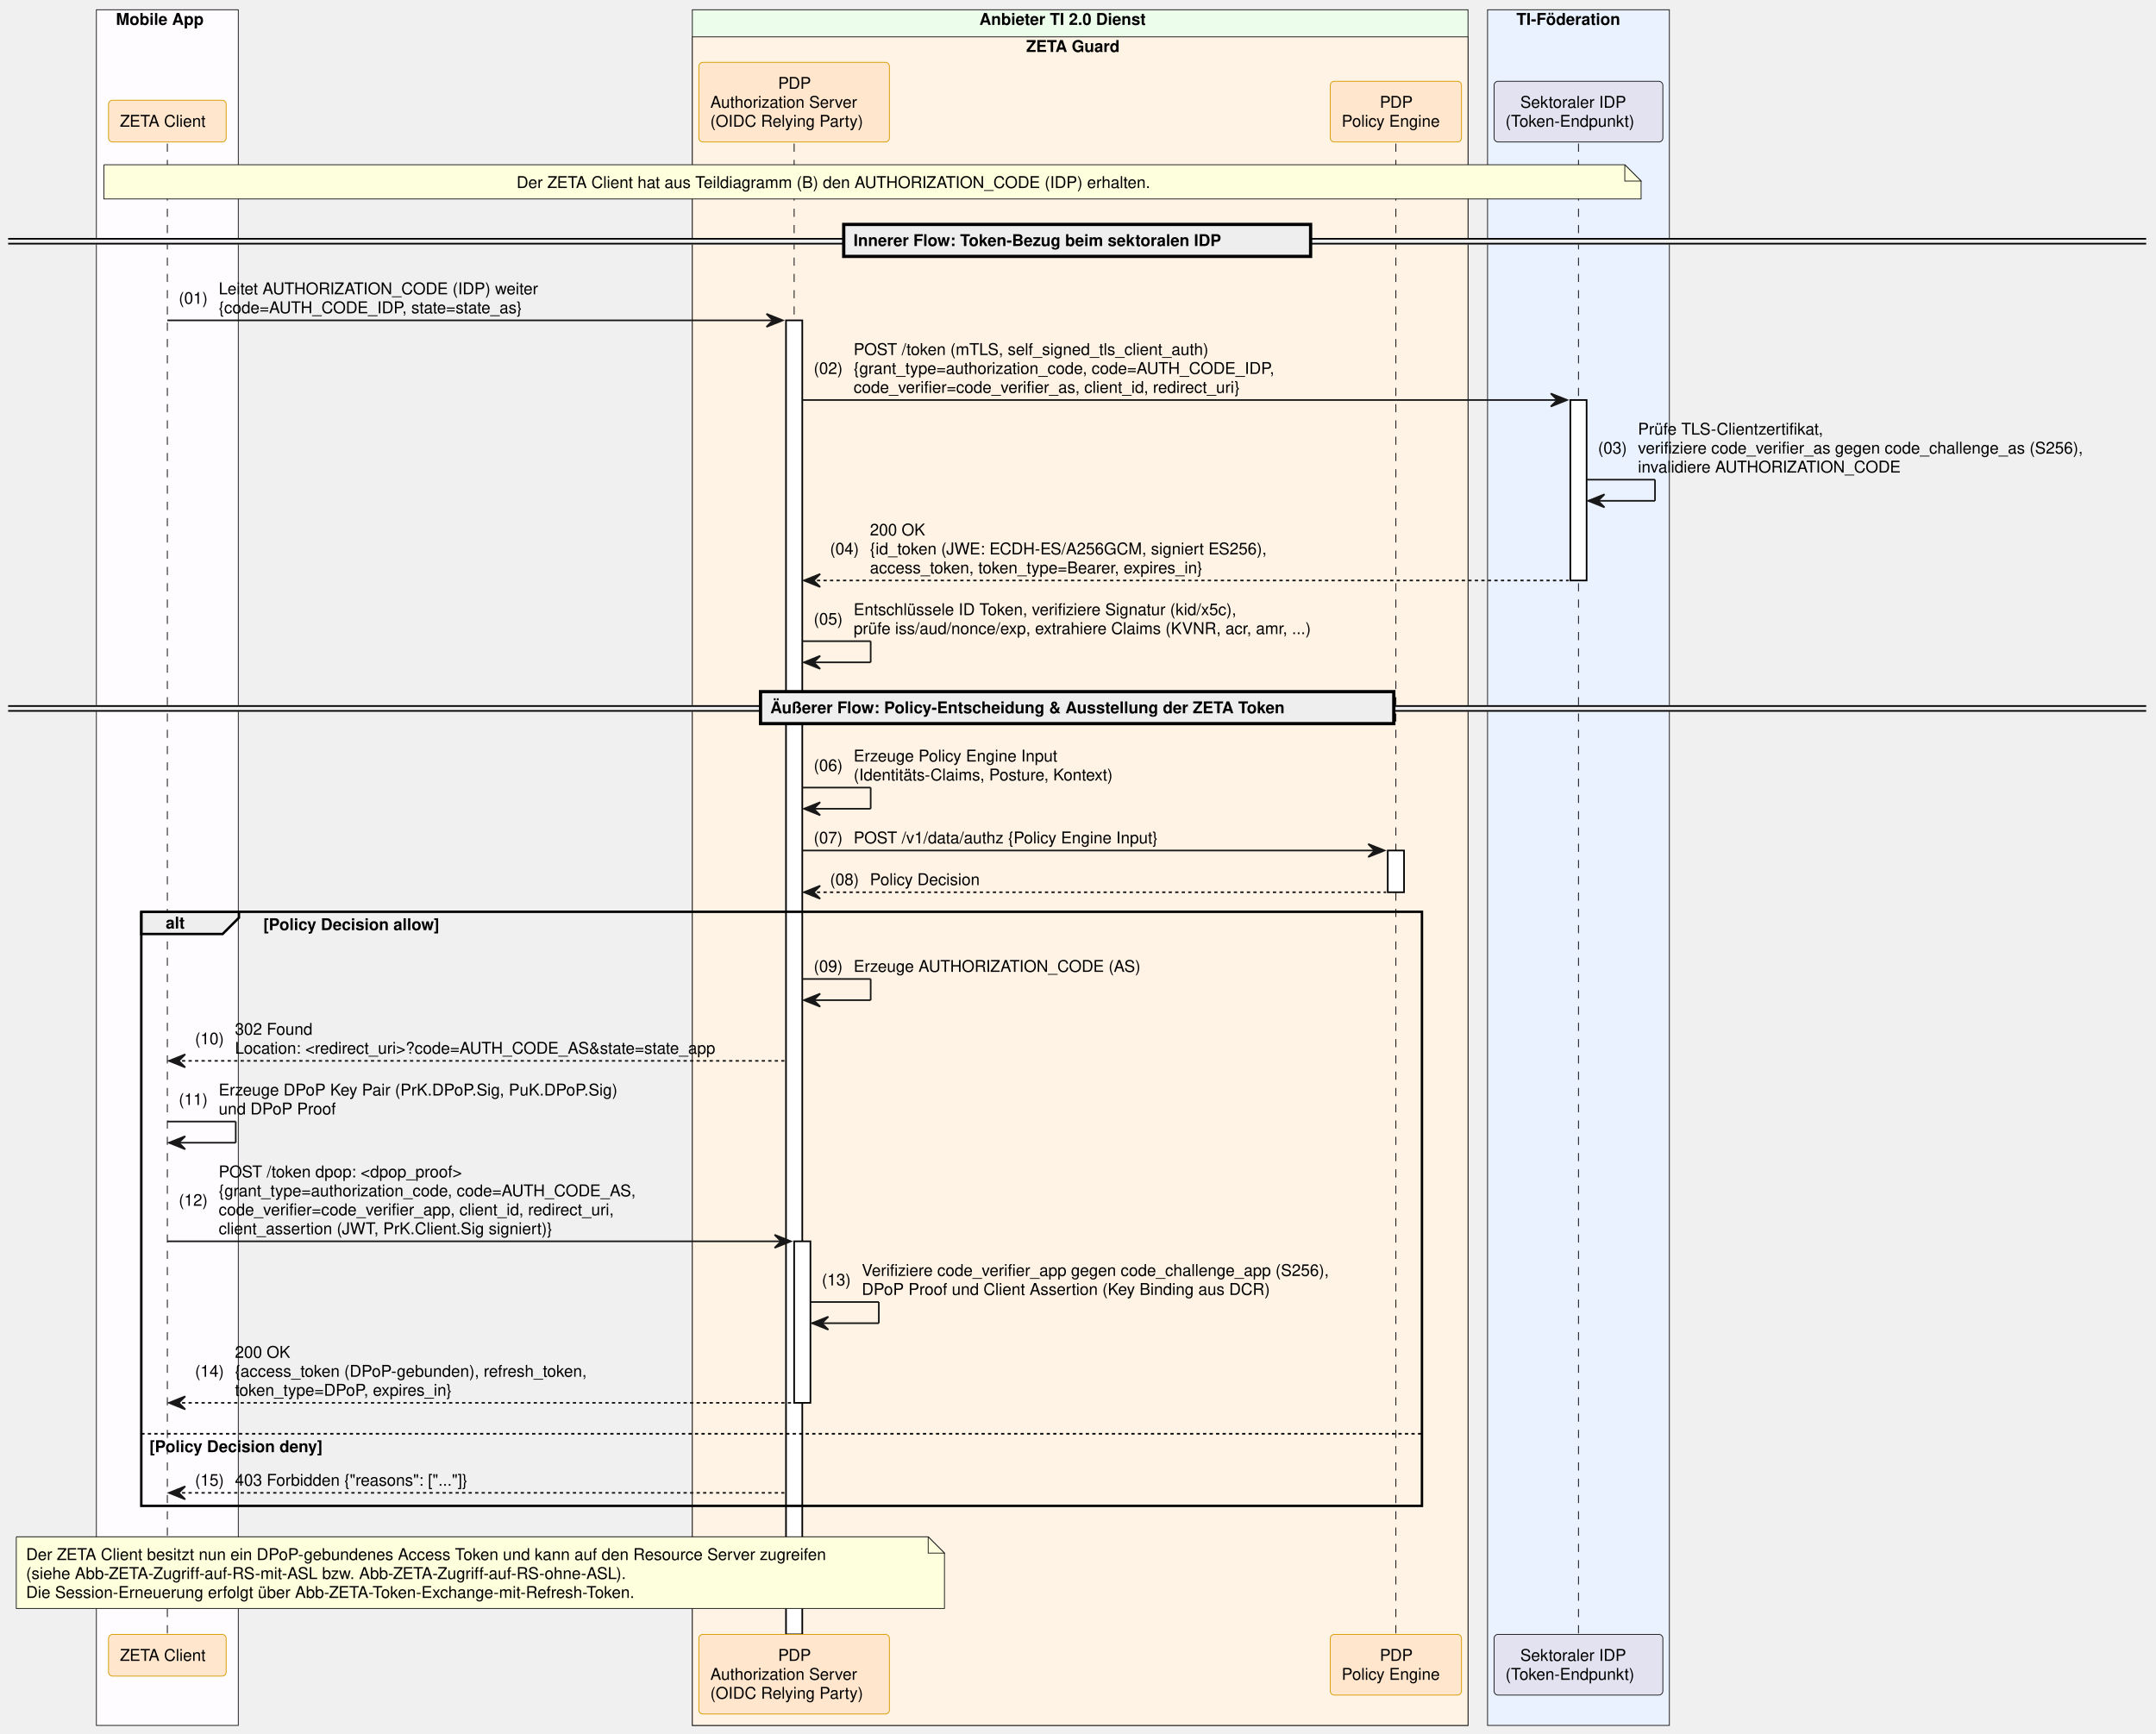
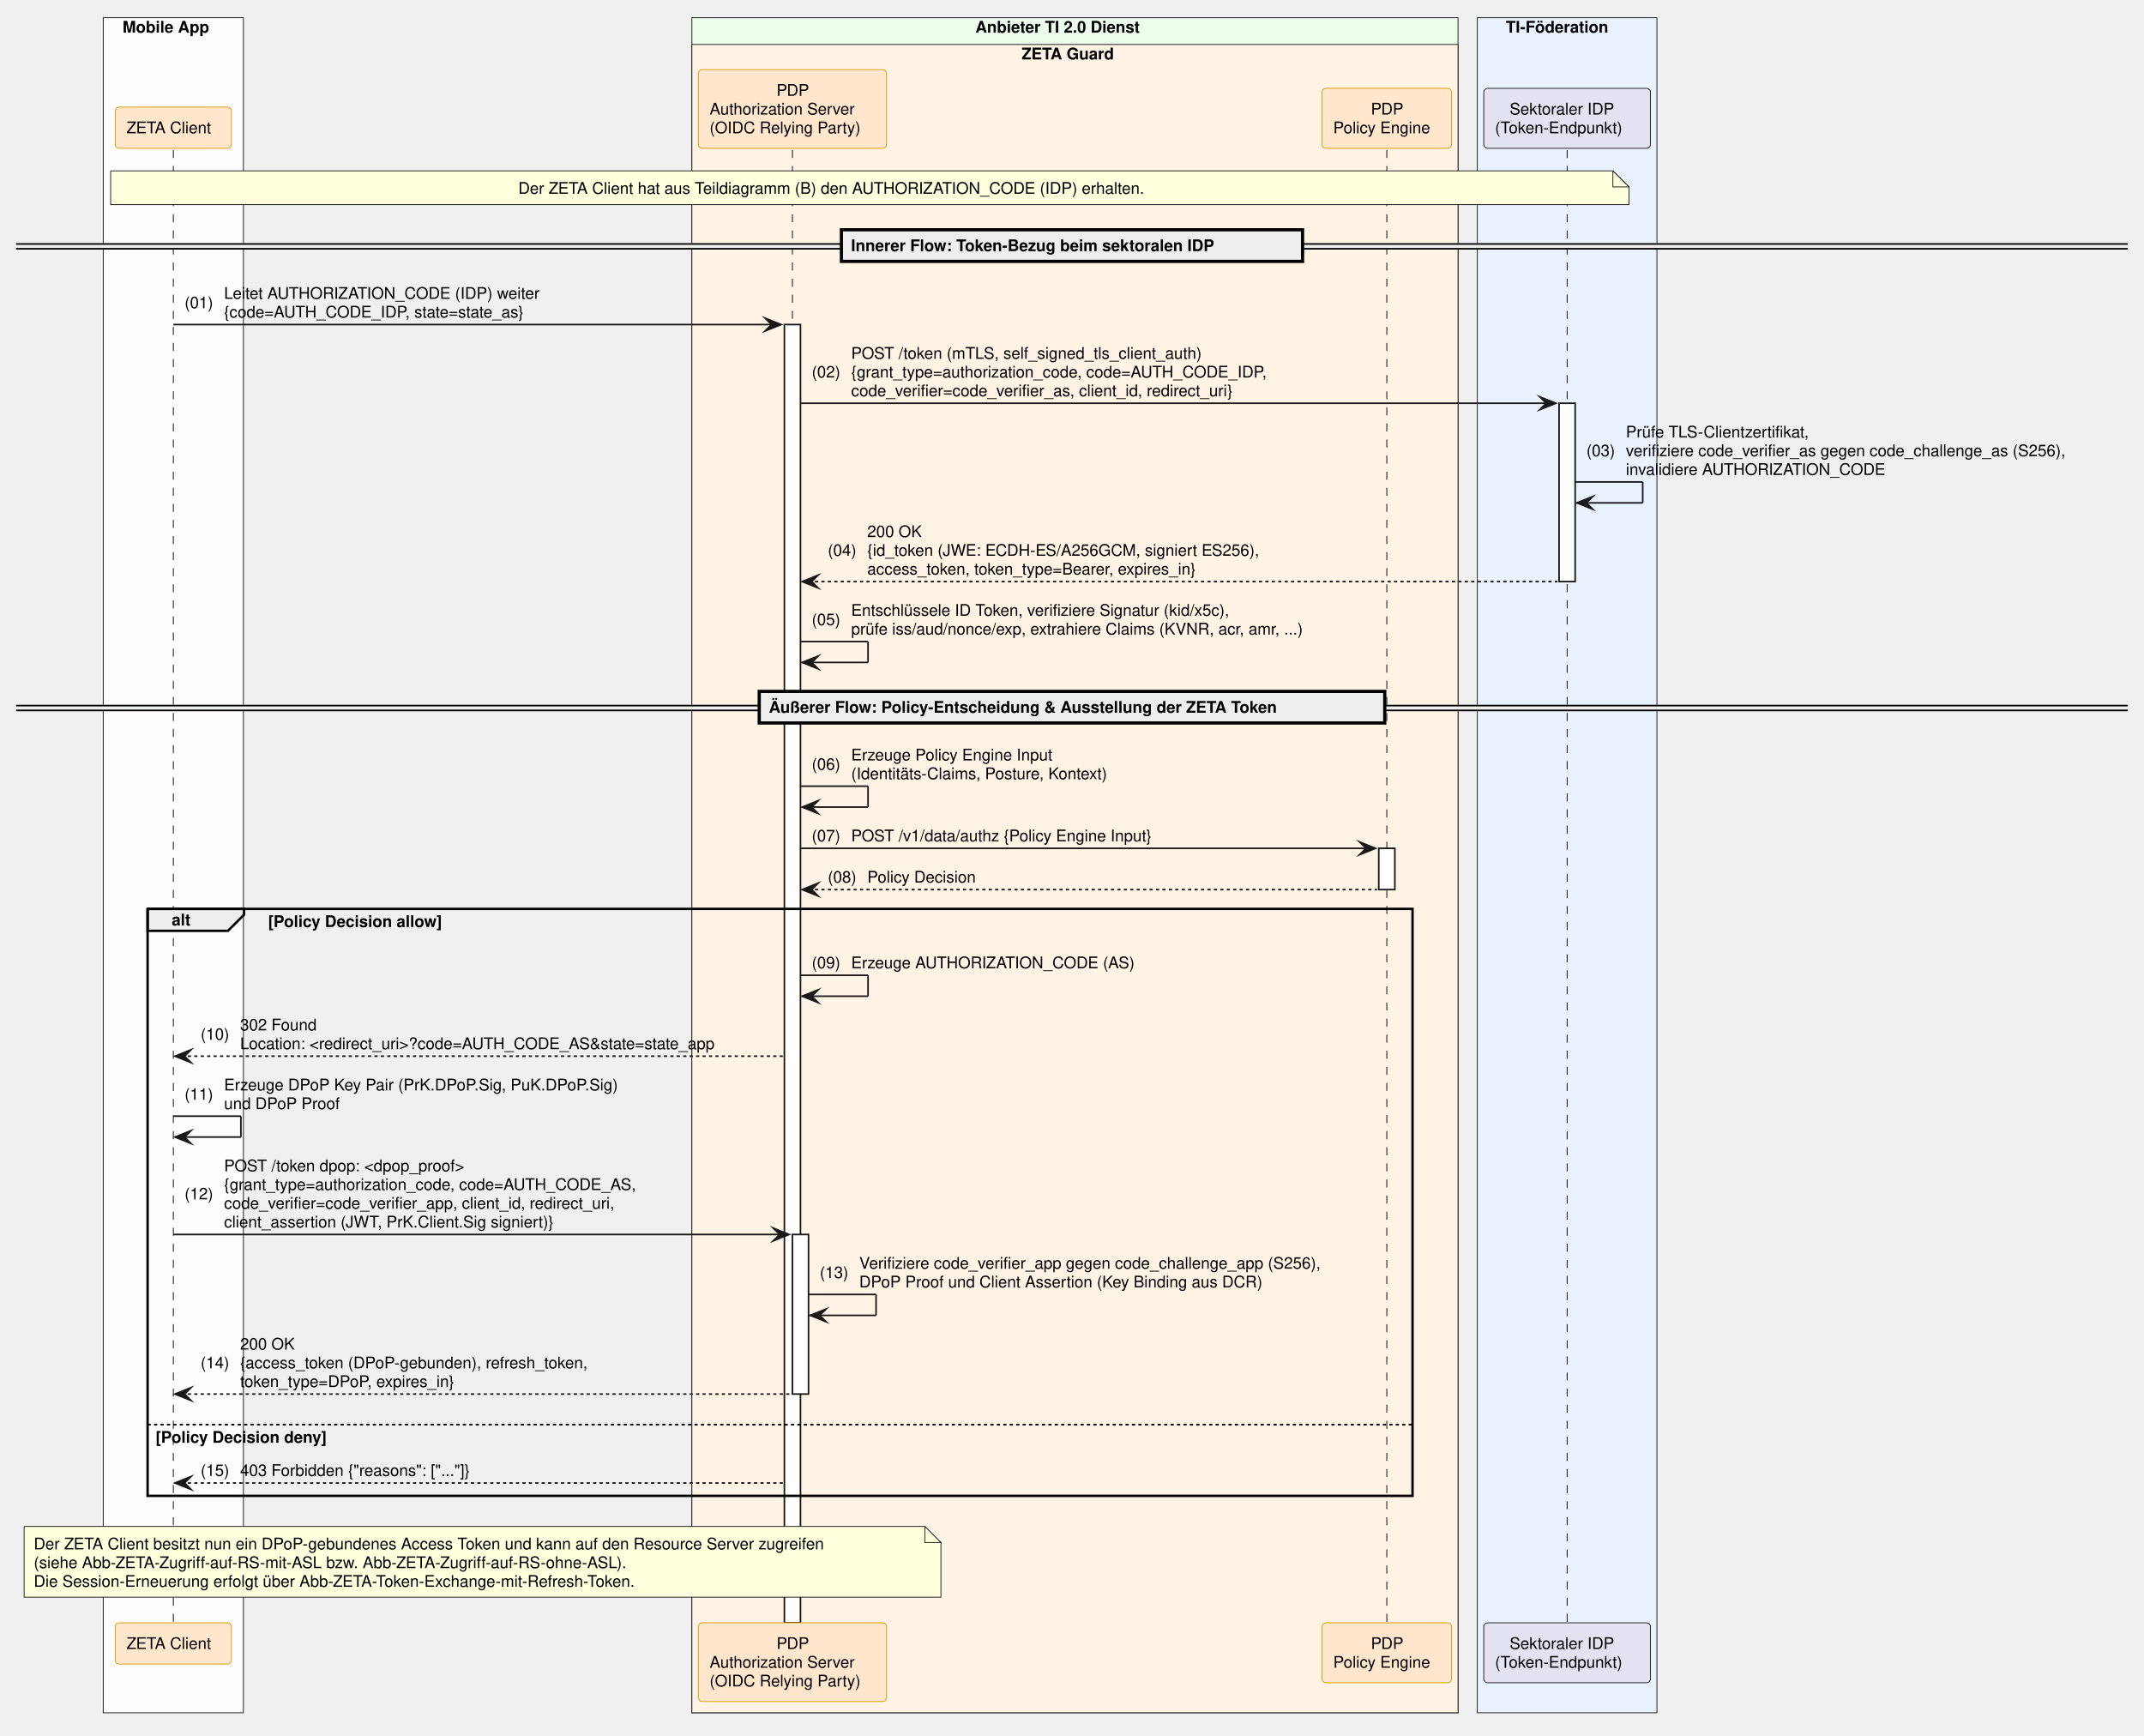
- <svg xmlns="http://www.w3.org/2000/svg" contentStyleType="text/css" data-diagram-type="SEQUENCE" height="1065px" preserveAspectRatio="none" style="width:1324px;height:1065px;background:#FFFFFF;" version="1.1" viewBox="0 0 1324 1065" width="1324px" zoomAndPan="magnify">
+ <svg xmlns="http://www.w3.org/2000/svg" contentStyleType="text/css" data-diagram-type="SEQUENCE" height="1079px" preserveAspectRatio="none" style="width:1333px;height:1079px;background:#FFFFFF;" version="1.1" viewBox="0 0 1333 1079" width="1333px" zoomAndPan="magnify">
  <defs />
  <g>
-     <rect fill="#FEFCFF" height="1053.75" style="stroke:#181818;stroke-width:0.5;" width="87.154" x="59.19" y="6" />
-     <text fill="#000000" font-family="Helvetica" font-size="10" font-weight="bold" x="71.19" y="15.282">Mobile App</text>
-     <rect fill="#EDFDEC" height="1053.75" style="stroke:#181818;stroke-width:0.5;" width="476.335" x="425.17" y="6" />
-     <text fill="#000000" font-family="Helvetica" font-size="10" font-weight="bold" x="601.446" y="15.282">Anbieter TI 2.0 Dienst</text>
-     <rect fill="#FFF3E5" height="1037.109" style="stroke:#181818;stroke-width:0.5;" width="476.335" x="425.17" y="22.641" />
-     <text fill="#000000" font-family="Helvetica" font-size="10" font-weight="bold" x="630.193" y="31.923">ZETA Guard</text>
-     <rect fill="#EAF2FF" height="1053.75" style="stroke:#181818;stroke-width:0.5;" width="111.658" x="913.505" y="6" />
-     <text fill="#000000" font-family="Helvetica" font-size="10" font-weight="bold" x="931.229" y="15.282">TI-Föderation</text>
+     <rect fill="#FEFCFF" height="1053.75" style="stroke:#181818;stroke-width:0.5;" width="87.154" x="64.19" y="11" />
+     <text fill="#000000" font-family="Helvetica" font-size="10" font-weight="700" x="76.19" y="20.282">Mobile App</text>
+     <rect fill="#EDFDEC" height="1053.75" style="stroke:#181818;stroke-width:0.5;" width="476.335" x="430.17" y="11" />
+     <text fill="#000000" font-family="Helvetica" font-size="10" font-weight="700" x="606.446" y="20.282">Anbieter TI 2.0 Dienst</text>
+     <rect fill="#FFF3E5" height="1037.109" style="stroke:#181818;stroke-width:0.5;" width="476.335" x="430.17" y="27.641" />
+     <text fill="#000000" font-family="Helvetica" font-size="10" font-weight="700" x="635.193" y="36.923">ZETA Guard</text>
+     <rect fill="#EAF2FF" height="1053.75" style="stroke:#181818;stroke-width:0.5;" width="111.658" x="918.505" y="11" />
+     <text fill="#000000" font-family="Helvetica" font-size="10" font-weight="700" x="936.229" y="20.282">TI-Föderation</text>
    <g>
-       <rect fill="#000000" fill-opacity="0" height="915.625" width="8" x="99.267" y="88.203" />
-       <line style="stroke:#000000;stroke-width:0.5;stroke-dasharray:5.0,5.0;" x1="102.767" x2="102.767" y1="88.203" y2="1003.828" />
+       <rect fill="#000000" fill-opacity="0" height="915.625" width="8" x="104.267" y="93.203" />
+       <line style="stroke:#000000;stroke-width:0.5;stroke-dasharray:5,5;" x1="107.767" x2="107.767" y1="93.203" y2="1008.828" />
    </g>
    <g>
-       <rect fill="#000000" fill-opacity="0" height="915.625" width="8" x="484.186" y="88.203" />
-       <line style="stroke:#000000;stroke-width:0.5;stroke-dasharray:5.0,5.0;" x1="487.686" x2="487.686" y1="88.203" y2="1003.828" />
+       <rect fill="#000000" fill-opacity="0" height="915.625" width="8" x="489.186" y="93.203" />
+       <line style="stroke:#000000;stroke-width:0.5;stroke-dasharray:5,5;" x1="492.686" x2="492.686" y1="93.203" y2="1008.828" />
    </g>
    <g>
-       <rect fill="#FFFFFF" height="807.062" style="stroke:#000000;stroke-width:1;" width="10" x="482.686" y="196.766" />
+       <rect fill="#FFFFFF" height="807.062" style="stroke:#181818;stroke-width:1;" width="10" x="487.686" y="201.766" />
    </g>
    <g>
-       <rect fill="#FFFFFF" height="99.203" style="stroke:#000000;stroke-width:1;" width="10" x="487.686" y="762.422" />
+       <rect fill="#FFFFFF" height="99.203" style="stroke:#181818;stroke-width:1;" width="10" x="492.686" y="767.422" />
    </g>
    <g>
-       <rect fill="#000000" fill-opacity="0" height="915.625" width="8" x="853.719" y="88.203" />
-       <line style="stroke:#000000;stroke-width:0.5;stroke-dasharray:5.0,5.0;" x1="857.219" x2="857.219" y1="88.203" y2="1003.828" />
+       <rect fill="#000000" fill-opacity="0" height="915.625" width="8" x="858.719" y="93.203" />
+       <line style="stroke:#000000;stroke-width:0.5;stroke-dasharray:5,5;" x1="862.219" x2="862.219" y1="93.203" y2="1008.828" />
    </g>
    <g>
-       <rect fill="#FFFFFF" height="25.641" style="stroke:#000000;stroke-width:1;" width="10" x="852.219" y="522.375" />
+       <rect fill="#FFFFFF" height="25.641" style="stroke:#181818;stroke-width:1;" width="10" x="857.219" y="527.375" />
    </g>
    <g>
-       <rect fill="#000000" fill-opacity="0" height="915.625" width="8" x="965.835" y="88.203" />
-       <line style="stroke:#000000;stroke-width:0.5;stroke-dasharray:5.0,5.0;" x1="969.335" x2="969.335" y1="88.203" y2="1003.828" />
+       <rect fill="#000000" fill-opacity="0" height="915.625" width="8" x="970.835" y="93.203" />
+       <line style="stroke:#000000;stroke-width:0.5;stroke-dasharray:5,5;" x1="974.335" x2="974.335" y1="93.203" y2="1008.828" />
    </g>
    <g>
-       <rect fill="#FFFFFF" height="110.844" style="stroke:#000000;stroke-width:1;" width="10" x="964.335" y="245.688" />
+       <rect fill="#FFFFFF" height="110.844" style="stroke:#181818;stroke-width:1;" width="10" x="969.335" y="250.688" />
    </g>
-     <rect fill="#FFE6CC" height="25.641" rx="2.5" ry="2.5" style="stroke:#D79B00;stroke-width:0.5;" width="72.247" x="66.644" y="61.562" />
-     <text fill="#000000" font-family="Helvetica" font-size="10" x="73.644" y="77.845">ZETA Client</text>
-     <rect fill="#FFE6CC" height="48.922" rx="2.5" ry="2.5" style="stroke:#D79B00;stroke-width:0.5;" width="117.032" x="429.17" y="38.281" />
-     <text fill="#000000" font-family="Helvetica" font-size="10" x="477.806" y="54.563">PDP</text>
-     <text fill="#000000" font-family="Helvetica" font-size="10" x="436.211" y="66.204">Authorization Server</text>
-     <text fill="#000000" font-family="Helvetica" font-size="10" x="436.17" y="77.845">(OIDC Relying Party)</text>
-     <rect fill="#FFE6CC" height="37.281" rx="2.5" ry="2.5" style="stroke:#D79B00;stroke-width:0.5;" width="80.572" x="816.933" y="49.922" />
-     <text fill="#000000" font-family="Helvetica" font-size="10" x="847.339" y="66.204">PDP</text>
-     <text fill="#000000" font-family="Helvetica" font-size="10" x="823.933" y="77.845">Policy Engine</text>
-     <rect fill="#E2E2F0" height="37.281" rx="2.5" ry="2.5" style="stroke:#181818;stroke-width:0.5;" width="103.658" x="917.505" y="49.922" />
-     <text fill="#000000" font-family="Helvetica" font-size="10" x="933.6" y="66.204">Sektoraler IDP</text>
-     <text fill="#000000" font-family="Helvetica" font-size="10" x="924.505" y="77.845">(Token-Endpunkt)</text>
-     <rect fill="#FFE6CC" height="25.641" rx="2.5" ry="2.5" style="stroke:#D79B00;stroke-width:0.5;" width="72.247" x="66.644" y="1003.828" />
-     <text fill="#000000" font-family="Helvetica" font-size="10" x="73.644" y="1020.11">ZETA Client</text>
-     <rect fill="#FFE6CC" height="48.922" rx="2.5" ry="2.5" style="stroke:#D79B00;stroke-width:0.5;" width="117.032" x="429.17" y="1003.828" />
-     <text fill="#000000" font-family="Helvetica" font-size="10" x="477.806" y="1020.11">PDP</text>
-     <text fill="#000000" font-family="Helvetica" font-size="10" x="436.211" y="1031.751">Authorization Server</text>
-     <text fill="#000000" font-family="Helvetica" font-size="10" x="436.17" y="1043.392">(OIDC Relying Party)</text>
-     <rect fill="#FFE6CC" height="37.281" rx="2.5" ry="2.5" style="stroke:#D79B00;stroke-width:0.5;" width="80.572" x="816.933" y="1003.828" />
-     <text fill="#000000" font-family="Helvetica" font-size="10" x="847.339" y="1020.11">PDP</text>
-     <text fill="#000000" font-family="Helvetica" font-size="10" x="823.933" y="1031.751">Policy Engine</text>
-     <rect fill="#E2E2F0" height="37.281" rx="2.5" ry="2.5" style="stroke:#181818;stroke-width:0.5;" width="103.658" x="917.505" y="1003.828" />
-     <text fill="#000000" font-family="Helvetica" font-size="10" x="933.6" y="1020.11">Sektoraler IDP</text>
-     <text fill="#000000" font-family="Helvetica" font-size="10" x="924.505" y="1031.751">(Token-Endpunkt)</text>
-     <path d="M63.791,101.203 L63.791,122.203 L1007.791,122.203 L1007.791,111.203 L997.791,101.203 L63.791,101.203" fill="#FEFFDD" style="stroke:#181818;stroke-width:0.5;" />
-     <path d="M997.791,101.203 L997.791,111.203 L1007.791,111.203 L997.791,101.203" fill="#FEFFDD" style="stroke:#181818;stroke-width:0.5;" />
-     <text fill="#000000" font-family="Helvetica" font-size="10" x="317.234" y="115.485">Der ZETA Client hat aus Teildiagramm (B) den AUTHORIZATION_CODE (IDP) erhalten.</text>
-     <rect fill="#EEEEEE" height="3" style="stroke:#EEEEEE;stroke-width:1;" width="1312.974" x="5" y="146.664" />
-     <line style="stroke:#000000;stroke-width:1;" x1="5" x2="1317.974" y1="146.664" y2="146.664" />
-     <line style="stroke:#000000;stroke-width:1;" x1="5" x2="1317.974" y1="149.664" y2="149.664" />
-     <rect fill="#EEEEEE" height="19.641" style="stroke:#000000;stroke-width:2;" width="286.72" x="518.127" y="137.844" />
-     <text fill="#000000" font-family="Helvetica" font-size="10" font-weight="bold" x="524.127" y="151.126">Innerer Flow: Token-Bezug beim sektoralen IDP</text>
-     <polygon fill="#181818" points="470.686,192.766,480.686,196.766,470.686,200.766,474.686,196.766" style="stroke:#181818;stroke-width:1;" />
-     <line style="stroke:#181818;stroke-width:1;" x1="102.767" x2="476.686" y1="196.766" y2="196.766" />
-     <text fill="#000000" font-family="Helvetica" font-size="10" x="109.767" y="186.587">(01)</text>
-     <text fill="#000000" font-family="Helvetica" font-size="10" x="134.294" y="180.767">Leitet AUTHORIZATION_CODE (IDP) weiter</text>
-     <text fill="#000000" font-family="Helvetica" font-size="10" x="134.294" y="192.407">{code=AUTH_CODE_IDP, state=state_as}</text>
-     <polygon fill="#181818" points="952.335,241.688,962.335,245.688,952.335,249.688,956.335,245.688" style="stroke:#181818;stroke-width:1;" />
-     <line style="stroke:#181818;stroke-width:1;" x1="492.686" x2="958.335" y1="245.688" y2="245.688" />
-     <text fill="#000000" font-family="Helvetica" font-size="10" x="499.686" y="229.689">(02)</text>
-     <text fill="#000000" font-family="Helvetica" font-size="10" x="524.213" y="218.048">POST /token (mTLS, self_signed_tls_client_auth)</text>
-     <text fill="#000000" font-family="Helvetica" font-size="10" x="524.213" y="229.689">{grant_type=authorization_code, code=AUTH_CODE_IDP,</text>
-     <text fill="#000000" font-family="Helvetica" font-size="10" x="524.213" y="241.329">code_verifier=code_verifier_as, client_id, redirect_uri}</text>
-     <line style="stroke:#181818;stroke-width:1;" x1="974.335" x2="1016.335" y1="294.609" y2="294.609" />
-     <line style="stroke:#181818;stroke-width:1;" x1="1016.335" x2="1016.335" y1="294.609" y2="307.609" />
-     <line style="stroke:#181818;stroke-width:1;" x1="975.335" x2="1016.335" y1="307.609" y2="307.609" />
-     <polygon fill="#181818" points="985.335,303.609,975.335,307.609,985.335,311.609,981.335,307.609" style="stroke:#181818;stroke-width:1;" />
-     <text fill="#000000" font-family="Helvetica" font-size="10" x="981.335" y="278.61">(03)</text>
-     <text fill="#000000" font-family="Helvetica" font-size="10" x="1005.862" y="266.97">Prüfe TLS-Clientzertifikat,</text>
-     <text fill="#000000" font-family="Helvetica" font-size="10" x="1005.862" y="278.61">verifiziere code_verifier_as gegen code_challenge_as (S256),</text>
-     <text fill="#000000" font-family="Helvetica" font-size="10" x="1005.862" y="290.251">invalidiere AUTHORIZATION_CODE</text>
-     <polygon fill="#181818" points="503.686,352.531,493.686,356.531,503.686,360.531,499.686,356.531" style="stroke:#181818;stroke-width:1;" />
-     <line style="stroke:#181818;stroke-width:1;stroke-dasharray:2.0,2.0;" x1="497.686" x2="963.335" y1="356.531" y2="356.531" />
-     <text fill="#000000" font-family="Helvetica" font-size="10" x="509.686" y="340.532">(04)</text>
-     <text fill="#000000" font-family="Helvetica" font-size="10" x="534.213" y="328.892">200 OK</text>
-     <text fill="#000000" font-family="Helvetica" font-size="10" x="534.213" y="340.532">{id_token (JWE: ECDH-ES/A256GCM, signiert ES256),</text>
-     <text fill="#000000" font-family="Helvetica" font-size="10" x="534.213" y="352.173">access_token, token_type=Bearer, expires_in}</text>
-     <line style="stroke:#181818;stroke-width:1;" x1="492.686" x2="534.686" y1="393.812" y2="393.812" />
-     <line style="stroke:#181818;stroke-width:1;" x1="534.686" x2="534.686" y1="393.812" y2="406.812" />
-     <line style="stroke:#181818;stroke-width:1;" x1="493.686" x2="534.686" y1="406.812" y2="406.812" />
-     <polygon fill="#181818" points="503.686,402.812,493.686,406.812,503.686,410.812,499.686,406.812" style="stroke:#181818;stroke-width:1;" />
-     <text fill="#000000" font-family="Helvetica" font-size="10" x="499.686" y="383.634">(05)</text>
-     <text fill="#000000" font-family="Helvetica" font-size="10" x="524.213" y="377.813">Entschlüssele ID Token, verifiziere Signatur (kid/x5c),</text>
-     <text fill="#000000" font-family="Helvetica" font-size="10" x="524.213" y="389.454">prüfe iss/aud/nonce/exp, extrahiere Claims (KVNR, acr, amr, ...)</text>
-     <rect fill="#EEEEEE" height="3" style="stroke:#EEEEEE;stroke-width:1;" width="1312.974" x="5" y="433.633" />
-     <line style="stroke:#000000;stroke-width:1;" x1="5" x2="1317.974" y1="433.633" y2="433.633" />
-     <line style="stroke:#000000;stroke-width:1;" x1="5" x2="1317.974" y1="436.633" y2="436.633" />
-     <rect fill="#EEEEEE" height="19.641" style="stroke:#000000;stroke-width:2;" width="388.897" x="467.038" y="424.812" />
-     <text fill="#000000" font-family="Helvetica" font-size="10" font-weight="bold" x="473.038" y="438.095">Äußerer Flow: Policy-Entscheidung &amp; Ausstellung der ZETA Token</text>
-     <line style="stroke:#181818;stroke-width:1;" x1="492.686" x2="534.686" y1="483.734" y2="483.734" />
-     <line style="stroke:#181818;stroke-width:1;" x1="534.686" x2="534.686" y1="483.734" y2="496.734" />
-     <line style="stroke:#181818;stroke-width:1;" x1="493.686" x2="534.686" y1="496.734" y2="496.734" />
-     <polygon fill="#181818" points="503.686,492.734,493.686,496.734,503.686,500.734,499.686,496.734" style="stroke:#181818;stroke-width:1;" />
-     <text fill="#000000" font-family="Helvetica" font-size="10" x="499.686" y="473.556">(06)</text>
-     <text fill="#000000" font-family="Helvetica" font-size="10" x="524.213" y="467.735">Erzeuge Policy Engine Input</text>
-     <text fill="#000000" font-family="Helvetica" font-size="10" x="524.213" y="479.376">(Identitäts-Claims, Posture, Kontext)</text>
-     <polygon fill="#181818" points="840.219,518.375,850.219,522.375,840.219,526.375,844.219,522.375" style="stroke:#181818;stroke-width:1;" />
-     <line style="stroke:#181818;stroke-width:1;" x1="492.686" x2="846.219" y1="522.375" y2="522.375" />
-     <text fill="#000000" font-family="Helvetica" font-size="10" x="499.686" y="518.017">(07)</text>
-     <text fill="#000000" font-family="Helvetica" font-size="10" x="524.213" y="518.017">POST /v1/data/authz {Policy Engine Input}</text>
-     <polygon fill="#181818" points="503.686,544.016,493.686,548.016,503.686,552.016,499.686,548.016" style="stroke:#181818;stroke-width:1;" />
-     <line style="stroke:#181818;stroke-width:1;stroke-dasharray:2.0,2.0;" x1="497.686" x2="851.219" y1="548.016" y2="548.016" />
-     <text fill="#000000" font-family="Helvetica" font-size="10" x="509.686" y="543.657">(08)</text>
-     <text fill="#000000" font-family="Helvetica" font-size="10" x="534.213" y="543.657">Policy Decision</text>
-     <path d="M86.767,560.016 L146.723,560.016 L146.723,563.656 L136.723,573.656 L86.767,573.656 L86.767,560.016" fill="#EEEEEE" style="stroke:#000000;stroke-width:1.5;" />
-     <rect fill="none" height="364.891" style="stroke:#000000;stroke-width:1.5;" width="786.452" x="86.767" y="560.016" />
-     <text fill="#000000" font-family="Helvetica" font-size="10" font-weight="bold" x="101.767" y="570.298">alt</text>
-     <text fill="#000000" font-family="Helvetica" font-size="10" font-weight="bold" x="161.723" y="571.298">[Policy Decision allow]</text>
-     <line style="stroke:#000000;stroke-width:1;stroke-dasharray:2.0,2.0;" x1="86.767" x2="873.219" y1="880.625" y2="880.625" />
-     <text fill="#000000" font-family="Helvetica" font-size="10" font-weight="bold" x="91.767" y="891.907">[Policy Decision deny]</text>
-     <line style="stroke:#181818;stroke-width:1;" x1="492.686" x2="534.686" y1="601.297" y2="601.297" />
-     <line style="stroke:#181818;stroke-width:1;" x1="534.686" x2="534.686" y1="601.297" y2="614.297" />
-     <line style="stroke:#181818;stroke-width:1;" x1="493.686" x2="534.686" y1="614.297" y2="614.297" />
-     <polygon fill="#181818" points="503.686,610.297,493.686,614.297,503.686,618.297,499.686,614.297" style="stroke:#181818;stroke-width:1;" />
-     <text fill="#000000" font-family="Helvetica" font-size="10" x="499.686" y="596.938">(09)</text>
-     <text fill="#000000" font-family="Helvetica" font-size="10" x="524.213" y="596.938">Erzeuge AUTHORIZATION_CODE (AS)</text>
-     <polygon fill="#181818" points="113.767,647.578,103.767,651.578,113.767,655.578,109.767,651.578" style="stroke:#181818;stroke-width:1;" />
-     <line style="stroke:#181818;stroke-width:1;stroke-dasharray:2.0,2.0;" x1="107.767" x2="481.686" y1="651.578" y2="651.578" />
-     <text fill="#000000" font-family="Helvetica" font-size="10" x="119.767" y="641.399">(10)</text>
-     <text fill="#000000" font-family="Helvetica" font-size="10" x="144.294" y="635.579">302 Found</text>
-     <text fill="#000000" font-family="Helvetica" font-size="10" x="144.294" y="647.22">Location: &lt;redirect_uri&gt;?code=AUTH_CODE_AS&amp;state=state_app</text>
-     <line style="stroke:#181818;stroke-width:1;" x1="102.767" x2="144.767" y1="688.859" y2="688.859" />
-     <line style="stroke:#181818;stroke-width:1;" x1="144.767" x2="144.767" y1="688.859" y2="701.859" />
-     <line style="stroke:#181818;stroke-width:1;" x1="103.767" x2="144.767" y1="701.859" y2="701.859" />
-     <polygon fill="#181818" points="113.767,697.859,103.767,701.859,113.767,705.859,109.767,701.859" style="stroke:#181818;stroke-width:1;" />
-     <text fill="#000000" font-family="Helvetica" font-size="10" x="109.767" y="678.681">(11)</text>
-     <text fill="#000000" font-family="Helvetica" font-size="10" x="134.294" y="672.86">Erzeuge DPoP Key Pair (PrK.DPoP.Sig, PuK.DPoP.Sig)</text>
-     <text fill="#000000" font-family="Helvetica" font-size="10" x="134.294" y="684.501">und DPoP Proof</text>
-     <polygon fill="#181818" points="475.686,758.422,485.686,762.422,475.686,766.422,479.686,762.422" style="stroke:#181818;stroke-width:1;" />
-     <line style="stroke:#181818;stroke-width:1;" x1="102.767" x2="481.686" y1="762.422" y2="762.422" />
-     <text fill="#000000" font-family="Helvetica" font-size="10" x="109.767" y="740.602">(12)</text>
-     <text fill="#000000" font-family="Helvetica" font-size="10" x="134.294" y="723.142">POST /token  dpop: &lt;dpop_proof&gt;</text>
-     <text fill="#000000" font-family="Helvetica" font-size="10" x="134.294" y="734.782">{grant_type=authorization_code, code=AUTH_CODE_AS,</text>
-     <text fill="#000000" font-family="Helvetica" font-size="10" x="134.294" y="746.423">code_verifier=code_verifier_app, client_id, redirect_uri,</text>
-     <text fill="#000000" font-family="Helvetica" font-size="10" x="134.294" y="758.063">client_assertion (JWT, PrK.Client.Sig signiert)}</text>
-     <line style="stroke:#181818;stroke-width:1;" x1="497.686" x2="539.686" y1="799.703" y2="799.703" />
-     <line style="stroke:#181818;stroke-width:1;" x1="539.686" x2="539.686" y1="799.703" y2="812.703" />
-     <line style="stroke:#181818;stroke-width:1;" x1="498.686" x2="539.686" y1="812.703" y2="812.703" />
-     <polygon fill="#181818" points="508.686,808.703,498.686,812.703,508.686,816.703,504.686,812.703" style="stroke:#181818;stroke-width:1;" />
-     <text fill="#000000" font-family="Helvetica" font-size="10" x="504.686" y="789.524">(13)</text>
-     <text fill="#000000" font-family="Helvetica" font-size="10" x="529.213" y="783.704">Verifiziere code_verifier_app gegen code_challenge_app (S256),</text>
-     <text fill="#000000" font-family="Helvetica" font-size="10" x="529.213" y="795.345">DPoP Proof und Client Assertion (Key Binding aus DCR)</text>
-     <polygon fill="#181818" points="113.767,857.625,103.767,861.625,113.767,865.625,109.767,861.625" style="stroke:#181818;stroke-width:1;" />
-     <line style="stroke:#181818;stroke-width:1;stroke-dasharray:2.0,2.0;" x1="107.767" x2="486.686" y1="861.625" y2="861.625" />
-     <text fill="#000000" font-family="Helvetica" font-size="10" x="119.767" y="845.626">(14)</text>
-     <text fill="#000000" font-family="Helvetica" font-size="10" x="144.294" y="833.985">200 OK</text>
-     <text fill="#000000" font-family="Helvetica" font-size="10" x="144.294" y="845.626">{access_token (DPoP-gebunden), refresh_token,</text>
-     <text fill="#000000" font-family="Helvetica" font-size="10" x="144.294" y="857.267">token_type=DPoP, expires_in}</text>
-     <polygon fill="#181818" points="113.767,912.906,103.767,916.906,113.767,920.906,109.767,916.906" style="stroke:#181818;stroke-width:1;" />
-     <line style="stroke:#181818;stroke-width:1;stroke-dasharray:2.0,2.0;" x1="107.767" x2="481.686" y1="916.906" y2="916.906" />
-     <text fill="#000000" font-family="Helvetica" font-size="10" x="119.767" y="912.548">(15)</text>
-     <text fill="#000000" font-family="Helvetica" font-size="10" x="144.294" y="912.548">403 Forbidden {"reasons": ["..."]}</text>
-     <path d="M10,943.906 L10,987.906 L580,987.906 L580,953.906 L570,943.906 L10,943.906" fill="#FEFFDD" style="stroke:#181818;stroke-width:0.5;" />
-     <path d="M570,943.906 L570,953.906 L580,953.906 L570,943.906" fill="#FEFFDD" style="stroke:#181818;stroke-width:0.5;" />
-     <text fill="#000000" font-family="Helvetica" font-size="10" x="16" y="958.188">Der ZETA Client besitzt nun ein DPoP-gebundenes Access Token und kann auf den Resource Server zugreifen</text>
-     <text fill="#000000" font-family="Helvetica" font-size="10" x="16" y="969.829">(siehe Abb-ZETA-Zugriff-auf-RS-mit-ASL bzw. Abb-ZETA-Zugriff-auf-RS-ohne-ASL).</text>
-     <text fill="#000000" font-family="Helvetica" font-size="10" x="16" y="981.47">Die Session-Erneuerung erfolgt über Abb-ZETA-Token-Exchange-mit-Refresh-Token.</text>
+     <rect fill="#FFE6CC" height="25.641" rx="2.5" ry="2.5" style="stroke:#D79B00;stroke-width:0.5;" width="72.247" x="71.644" y="66.562" />
+     <text fill="#000000" font-family="Helvetica" font-size="10" x="78.644" y="82.845">ZETA Client</text>
+     <rect fill="#FFE6CC" height="48.922" rx="2.5" ry="2.5" style="stroke:#D79B00;stroke-width:0.5;" width="117.032" x="434.17" y="43.281" />
+     <text fill="#000000" font-family="Helvetica" font-size="10" x="482.806" y="59.563">PDP</text>
+     <text fill="#000000" font-family="Helvetica" font-size="10" x="441.211" y="71.204">Authorization Server</text>
+     <text fill="#000000" font-family="Helvetica" font-size="10" x="441.17" y="82.845">(OIDC Relying Party)</text>
+     <rect fill="#FFE6CC" height="37.281" rx="2.5" ry="2.5" style="stroke:#D79B00;stroke-width:0.5;" width="80.572" x="821.933" y="54.922" />
+     <text fill="#000000" font-family="Helvetica" font-size="10" x="852.339" y="71.204">PDP</text>
+     <text fill="#000000" font-family="Helvetica" font-size="10" x="828.933" y="82.845">Policy Engine</text>
+     <rect fill="#E2E2F0" height="37.281" rx="2.5" ry="2.5" style="stroke:#181818;stroke-width:0.5;" width="103.658" x="922.505" y="54.922" />
+     <text fill="#000000" font-family="Helvetica" font-size="10" x="938.6" y="71.204">Sektoraler IDP</text>
+     <text fill="#000000" font-family="Helvetica" font-size="10" x="929.505" y="82.845">(Token-Endpunkt)</text>
+     <rect fill="#FFE6CC" height="25.641" rx="2.5" ry="2.5" style="stroke:#D79B00;stroke-width:0.5;" width="72.247" x="71.644" y="1008.828" />
+     <text fill="#000000" font-family="Helvetica" font-size="10" x="78.644" y="1025.11">ZETA Client</text>
+     <rect fill="#FFE6CC" height="48.922" rx="2.5" ry="2.5" style="stroke:#D79B00;stroke-width:0.5;" width="117.032" x="434.17" y="1008.828" />
+     <text fill="#000000" font-family="Helvetica" font-size="10" x="482.806" y="1025.11">PDP</text>
+     <text fill="#000000" font-family="Helvetica" font-size="10" x="441.211" y="1036.751">Authorization Server</text>
+     <text fill="#000000" font-family="Helvetica" font-size="10" x="441.17" y="1048.392">(OIDC Relying Party)</text>
+     <rect fill="#FFE6CC" height="37.281" rx="2.5" ry="2.5" style="stroke:#D79B00;stroke-width:0.5;" width="80.572" x="821.933" y="1008.828" />
+     <text fill="#000000" font-family="Helvetica" font-size="10" x="852.339" y="1025.11">PDP</text>
+     <text fill="#000000" font-family="Helvetica" font-size="10" x="828.933" y="1036.751">Policy Engine</text>
+     <rect fill="#E2E2F0" height="37.281" rx="2.5" ry="2.5" style="stroke:#181818;stroke-width:0.5;" width="103.658" x="922.505" y="1008.828" />
+     <text fill="#000000" font-family="Helvetica" font-size="10" x="938.6" y="1025.11">Sektoraler IDP</text>
+     <text fill="#000000" font-family="Helvetica" font-size="10" x="929.505" y="1036.751">(Token-Endpunkt)</text>
+     <path d="M68.791,106.203 L68.791,127.203 L1012.791,127.203 L1012.791,116.203 L1002.791,106.203 L68.791,106.203" fill="#FEFFDD" style="stroke:#181818;stroke-width:0.5;" />
+     <path d="M1002.791,106.203 L1002.791,116.203 L1012.791,116.203 L1002.791,106.203" fill="#FEFFDD" style="stroke:#181818;stroke-width:0.5;" />
+     <text fill="#000000" font-family="Helvetica" font-size="10" x="322.234" y="120.485">Der ZETA Client hat aus Teildiagramm (B) den AUTHORIZATION_CODE (IDP) erhalten.</text>
+     <rect fill="#EEEEEE" height="3" style="stroke:#EEEEEE;stroke-width:1;" width="1312.974" x="10" y="151.664" />
+     <line style="stroke:#000000;stroke-width:1;" x1="10" x2="1322.974" y1="151.664" y2="151.664" />
+     <line style="stroke:#000000;stroke-width:1;" x1="10" x2="1322.974" y1="154.664" y2="154.664" />
+     <rect fill="#EEEEEE" height="19.641" style="stroke:#000000;stroke-width:2;" width="286.72" x="523.127" y="142.844" />
+     <text fill="#000000" font-family="Helvetica" font-size="10" font-weight="700" x="529.127" y="156.126">Innerer Flow: Token-Bezug beim sektoralen IDP</text>
+     <polygon fill="#181818" points="475.686,197.766,485.686,201.766,475.686,205.766,479.686,201.766" style="stroke:#181818;stroke-width:1;stroke-linejoin:miter;stroke-miterlimit:10;" />
+     <line style="stroke:#181818;stroke-width:1;" x1="107.767" x2="481.686" y1="201.766" y2="201.766" />
+     <text fill="#000000" font-family="Helvetica" font-size="10" x="114.767" y="191.587">(01)</text>
+     <text fill="#000000" font-family="Helvetica" font-size="10" x="139.294" y="185.767">Leitet AUTHORIZATION_CODE (IDP) weiter</text>
+     <text fill="#000000" font-family="Helvetica" font-size="10" x="139.294" y="197.407">{code=AUTH_CODE_IDP, state=state_as}</text>
+     <polygon fill="#181818" points="957.335,246.688,967.335,250.688,957.335,254.688,961.335,250.688" style="stroke:#181818;stroke-width:1;stroke-linejoin:miter;stroke-miterlimit:10;" />
+     <line style="stroke:#181818;stroke-width:1;" x1="497.686" x2="963.335" y1="250.688" y2="250.688" />
+     <text fill="#000000" font-family="Helvetica" font-size="10" x="504.686" y="234.689">(02)</text>
+     <text fill="#000000" font-family="Helvetica" font-size="10" x="529.213" y="223.048">POST /token (mTLS, self_signed_tls_client_auth)</text>
+     <text fill="#000000" font-family="Helvetica" font-size="10" x="529.213" y="234.689">{grant_type=authorization_code, code=AUTH_CODE_IDP,</text>
+     <text fill="#000000" font-family="Helvetica" font-size="10" x="529.213" y="246.329">code_verifier=code_verifier_as, client_id, redirect_uri}</text>
+     <line style="stroke:#181818;stroke-width:1;" x1="979.335" x2="1021.335" y1="299.609" y2="299.609" />
+     <line style="stroke:#181818;stroke-width:1;" x1="1021.335" x2="1021.335" y1="299.609" y2="312.609" />
+     <line style="stroke:#181818;stroke-width:1;" x1="980.335" x2="1021.335" y1="312.609" y2="312.609" />
+     <polygon fill="#181818" points="990.335,308.609,980.335,312.609,990.335,316.609,986.335,312.609" style="stroke:#181818;stroke-width:1;stroke-linejoin:miter;stroke-miterlimit:10;" />
+     <text fill="#000000" font-family="Helvetica" font-size="10" x="986.335" y="283.61">(03)</text>
+     <text fill="#000000" font-family="Helvetica" font-size="10" x="1010.862" y="271.97">Prüfe TLS-Clientzertifikat,</text>
+     <text fill="#000000" font-family="Helvetica" font-size="10" x="1010.862" y="283.61">verifiziere code_verifier_as gegen code_challenge_as (S256),</text>
+     <text fill="#000000" font-family="Helvetica" font-size="10" x="1010.862" y="295.251">invalidiere AUTHORIZATION_CODE</text>
+     <polygon fill="#181818" points="508.686,357.531,498.686,361.531,508.686,365.531,504.686,361.531" style="stroke:#181818;stroke-width:1;stroke-linejoin:miter;stroke-miterlimit:10;" />
+     <line style="stroke:#181818;stroke-width:1;stroke-dasharray:2,2;" x1="502.686" x2="968.335" y1="361.531" y2="361.531" />
+     <text fill="#000000" font-family="Helvetica" font-size="10" x="514.686" y="345.532">(04)</text>
+     <text fill="#000000" font-family="Helvetica" font-size="10" x="539.213" y="333.892">200 OK</text>
+     <text fill="#000000" font-family="Helvetica" font-size="10" x="539.213" y="345.532">{id_token (JWE: ECDH-ES/A256GCM, signiert ES256),</text>
+     <text fill="#000000" font-family="Helvetica" font-size="10" x="539.213" y="357.173">access_token, token_type=Bearer, expires_in}</text>
+     <line style="stroke:#181818;stroke-width:1;" x1="497.686" x2="539.686" y1="398.812" y2="398.812" />
+     <line style="stroke:#181818;stroke-width:1;" x1="539.686" x2="539.686" y1="398.812" y2="411.812" />
+     <line style="stroke:#181818;stroke-width:1;" x1="498.686" x2="539.686" y1="411.812" y2="411.812" />
+     <polygon fill="#181818" points="508.686,407.812,498.686,411.812,508.686,415.812,504.686,411.812" style="stroke:#181818;stroke-width:1;stroke-linejoin:miter;stroke-miterlimit:10;" />
+     <text fill="#000000" font-family="Helvetica" font-size="10" x="504.686" y="388.634">(05)</text>
+     <text fill="#000000" font-family="Helvetica" font-size="10" x="529.213" y="382.813">Entschlüssele ID Token, verifiziere Signatur (kid/x5c),</text>
+     <text fill="#000000" font-family="Helvetica" font-size="10" x="529.213" y="394.454">prüfe iss/aud/nonce/exp, extrahiere Claims (KVNR, acr, amr, ...)</text>
+     <rect fill="#EEEEEE" height="3" style="stroke:#EEEEEE;stroke-width:1;" width="1312.974" x="10" y="438.633" />
+     <line style="stroke:#000000;stroke-width:1;" x1="10" x2="1322.974" y1="438.633" y2="438.633" />
+     <line style="stroke:#000000;stroke-width:1;" x1="10" x2="1322.974" y1="441.633" y2="441.633" />
+     <rect fill="#EEEEEE" height="19.641" style="stroke:#000000;stroke-width:2;" width="388.897" x="472.038" y="429.812" />
+     <text fill="#000000" font-family="Helvetica" font-size="10" font-weight="700" x="478.038" y="443.095">Äußerer Flow: Policy-Entscheidung &amp; Ausstellung der ZETA Token</text>
+     <line style="stroke:#181818;stroke-width:1;" x1="497.686" x2="539.686" y1="488.734" y2="488.734" />
+     <line style="stroke:#181818;stroke-width:1;" x1="539.686" x2="539.686" y1="488.734" y2="501.734" />
+     <line style="stroke:#181818;stroke-width:1;" x1="498.686" x2="539.686" y1="501.734" y2="501.734" />
+     <polygon fill="#181818" points="508.686,497.734,498.686,501.734,508.686,505.734,504.686,501.734" style="stroke:#181818;stroke-width:1;stroke-linejoin:miter;stroke-miterlimit:10;" />
+     <text fill="#000000" font-family="Helvetica" font-size="10" x="504.686" y="478.556">(06)</text>
+     <text fill="#000000" font-family="Helvetica" font-size="10" x="529.213" y="472.735">Erzeuge Policy Engine Input</text>
+     <text fill="#000000" font-family="Helvetica" font-size="10" x="529.213" y="484.376">(Identitäts-Claims, Posture, Kontext)</text>
+     <polygon fill="#181818" points="845.219,523.375,855.219,527.375,845.219,531.375,849.219,527.375" style="stroke:#181818;stroke-width:1;stroke-linejoin:miter;stroke-miterlimit:10;" />
+     <line style="stroke:#181818;stroke-width:1;" x1="497.686" x2="851.219" y1="527.375" y2="527.375" />
+     <text fill="#000000" font-family="Helvetica" font-size="10" x="504.686" y="523.017">(07)</text>
+     <text fill="#000000" font-family="Helvetica" font-size="10" x="529.213" y="523.017">POST /v1/data/authz {Policy Engine Input}</text>
+     <polygon fill="#181818" points="508.686,549.016,498.686,553.016,508.686,557.016,504.686,553.016" style="stroke:#181818;stroke-width:1;stroke-linejoin:miter;stroke-miterlimit:10;" />
+     <line style="stroke:#181818;stroke-width:1;stroke-dasharray:2,2;" x1="502.686" x2="856.219" y1="553.016" y2="553.016" />
+     <text fill="#000000" font-family="Helvetica" font-size="10" x="514.686" y="548.657">(08)</text>
+     <text fill="#000000" font-family="Helvetica" font-size="10" x="539.213" y="548.657">Policy Decision</text>
+     <path d="M91.767,565.016 L151.723,565.016 L151.723,568.656 L141.723,578.656 L91.767,578.656 L91.767,565.016" fill="#EEEEEE" style="stroke:#000000;stroke-width:1.5;" />
+     <rect fill="none" height="364.891" style="stroke:#000000;stroke-width:1.5;" width="786.452" x="91.767" y="565.016" />
+     <text fill="#000000" font-family="Helvetica" font-size="10" font-weight="700" x="106.767" y="575.298">alt</text>
+     <text fill="#000000" font-family="Helvetica" font-size="10" font-weight="700" x="166.723" y="576.298">[Policy Decision allow]</text>
+     <line style="stroke:#000000;stroke-width:1;stroke-dasharray:2,2;" x1="91.767" x2="878.219" y1="885.625" y2="885.625" />
+     <text fill="#000000" font-family="Helvetica" font-size="10" font-weight="700" x="96.767" y="896.907">[Policy Decision deny]</text>
+     <line style="stroke:#181818;stroke-width:1;" x1="497.686" x2="539.686" y1="606.297" y2="606.297" />
+     <line style="stroke:#181818;stroke-width:1;" x1="539.686" x2="539.686" y1="606.297" y2="619.297" />
+     <line style="stroke:#181818;stroke-width:1;" x1="498.686" x2="539.686" y1="619.297" y2="619.297" />
+     <polygon fill="#181818" points="508.686,615.297,498.686,619.297,508.686,623.297,504.686,619.297" style="stroke:#181818;stroke-width:1;stroke-linejoin:miter;stroke-miterlimit:10;" />
+     <text fill="#000000" font-family="Helvetica" font-size="10" x="504.686" y="601.938">(09)</text>
+     <text fill="#000000" font-family="Helvetica" font-size="10" x="529.213" y="601.938">Erzeuge AUTHORIZATION_CODE (AS)</text>
+     <polygon fill="#181818" points="118.767,652.578,108.767,656.578,118.767,660.578,114.767,656.578" style="stroke:#181818;stroke-width:1;stroke-linejoin:miter;stroke-miterlimit:10;" />
+     <line style="stroke:#181818;stroke-width:1;stroke-dasharray:2,2;" x1="112.767" x2="486.686" y1="656.578" y2="656.578" />
+     <text fill="#000000" font-family="Helvetica" font-size="10" x="124.767" y="646.399">(10)</text>
+     <text fill="#000000" font-family="Helvetica" font-size="10" x="149.294" y="640.579">302 Found</text>
+     <text fill="#000000" font-family="Helvetica" font-size="10" x="149.294" y="652.22">Location: &lt;redirect_uri&gt;?code=AUTH_CODE_AS&amp;state=state_app</text>
+     <line style="stroke:#181818;stroke-width:1;" x1="107.767" x2="149.767" y1="693.859" y2="693.859" />
+     <line style="stroke:#181818;stroke-width:1;" x1="149.767" x2="149.767" y1="693.859" y2="706.859" />
+     <line style="stroke:#181818;stroke-width:1;" x1="108.767" x2="149.767" y1="706.859" y2="706.859" />
+     <polygon fill="#181818" points="118.767,702.859,108.767,706.859,118.767,710.859,114.767,706.859" style="stroke:#181818;stroke-width:1;stroke-linejoin:miter;stroke-miterlimit:10;" />
+     <text fill="#000000" font-family="Helvetica" font-size="10" x="114.767" y="683.681">(11)</text>
+     <text fill="#000000" font-family="Helvetica" font-size="10" x="139.294" y="677.86">Erzeuge DPoP Key Pair (PrK.DPoP.Sig, PuK.DPoP.Sig)</text>
+     <text fill="#000000" font-family="Helvetica" font-size="10" x="139.294" y="689.501">und DPoP Proof</text>
+     <polygon fill="#181818" points="480.686,763.422,490.686,767.422,480.686,771.422,484.686,767.422" style="stroke:#181818;stroke-width:1;stroke-linejoin:miter;stroke-miterlimit:10;" />
+     <line style="stroke:#181818;stroke-width:1;" x1="107.767" x2="486.686" y1="767.422" y2="767.422" />
+     <text fill="#000000" font-family="Helvetica" font-size="10" x="114.767" y="745.602">(12)</text>
+     <text fill="#000000" font-family="Helvetica" font-size="10" x="139.294" y="728.142">POST /token  dpop: &lt;dpop_proof&gt;</text>
+     <text fill="#000000" font-family="Helvetica" font-size="10" x="139.294" y="739.782">{grant_type=authorization_code, code=AUTH_CODE_AS,</text>
+     <text fill="#000000" font-family="Helvetica" font-size="10" x="139.294" y="751.423">code_verifier=code_verifier_app, client_id, redirect_uri,</text>
+     <text fill="#000000" font-family="Helvetica" font-size="10" x="139.294" y="763.063">client_assertion (JWT, PrK.Client.Sig signiert)}</text>
+     <line style="stroke:#181818;stroke-width:1;" x1="502.686" x2="544.686" y1="804.703" y2="804.703" />
+     <line style="stroke:#181818;stroke-width:1;" x1="544.686" x2="544.686" y1="804.703" y2="817.703" />
+     <line style="stroke:#181818;stroke-width:1;" x1="503.686" x2="544.686" y1="817.703" y2="817.703" />
+     <polygon fill="#181818" points="513.686,813.703,503.686,817.703,513.686,821.703,509.686,817.703" style="stroke:#181818;stroke-width:1;stroke-linejoin:miter;stroke-miterlimit:10;" />
+     <text fill="#000000" font-family="Helvetica" font-size="10" x="509.686" y="794.524">(13)</text>
+     <text fill="#000000" font-family="Helvetica" font-size="10" x="534.213" y="788.704">Verifiziere code_verifier_app gegen code_challenge_app (S256),</text>
+     <text fill="#000000" font-family="Helvetica" font-size="10" x="534.213" y="800.345">DPoP Proof und Client Assertion (Key Binding aus DCR)</text>
+     <polygon fill="#181818" points="118.767,862.625,108.767,866.625,118.767,870.625,114.767,866.625" style="stroke:#181818;stroke-width:1;stroke-linejoin:miter;stroke-miterlimit:10;" />
+     <line style="stroke:#181818;stroke-width:1;stroke-dasharray:2,2;" x1="112.767" x2="491.686" y1="866.625" y2="866.625" />
+     <text fill="#000000" font-family="Helvetica" font-size="10" x="124.767" y="850.626">(14)</text>
+     <text fill="#000000" font-family="Helvetica" font-size="10" x="149.294" y="838.985">200 OK</text>
+     <text fill="#000000" font-family="Helvetica" font-size="10" x="149.294" y="850.626">{access_token (DPoP-gebunden), refresh_token,</text>
+     <text fill="#000000" font-family="Helvetica" font-size="10" x="149.294" y="862.267">token_type=DPoP, expires_in}</text>
+     <polygon fill="#181818" points="118.767,917.906,108.767,921.906,118.767,925.906,114.767,921.906" style="stroke:#181818;stroke-width:1;stroke-linejoin:miter;stroke-miterlimit:10;" />
+     <line style="stroke:#181818;stroke-width:1;stroke-dasharray:2,2;" x1="112.767" x2="486.686" y1="921.906" y2="921.906" />
+     <text fill="#000000" font-family="Helvetica" font-size="10" x="124.767" y="917.548">(15)</text>
+     <text fill="#000000" font-family="Helvetica" font-size="10" x="149.294" y="917.548">403 Forbidden {"reasons": ["..."]}</text>
+     <path d="M15,948.906 L15,992.906 L585,992.906 L585,958.906 L575,948.906 L15,948.906" fill="#FEFFDD" style="stroke:#181818;stroke-width:0.5;" />
+     <path d="M575,948.906 L575,958.906 L585,958.906 L575,948.906" fill="#FEFFDD" style="stroke:#181818;stroke-width:0.5;" />
+     <text fill="#000000" font-family="Helvetica" font-size="10" x="21" y="963.188">Der ZETA Client besitzt nun ein DPoP-gebundenes Access Token und kann auf den Resource Server zugreifen</text>
+     <text fill="#000000" font-family="Helvetica" font-size="10" x="21" y="974.829">(siehe Abb-ZETA-Zugriff-auf-RS-mit-ASL bzw. Abb-ZETA-Zugriff-auf-RS-ohne-ASL).</text>
+     <text fill="#000000" font-family="Helvetica" font-size="10" x="21" y="986.47">Die Session-Erneuerung erfolgt über Abb-ZETA-Token-Exchange-mit-Refresh-Token.</text>
  </g>
</svg>
